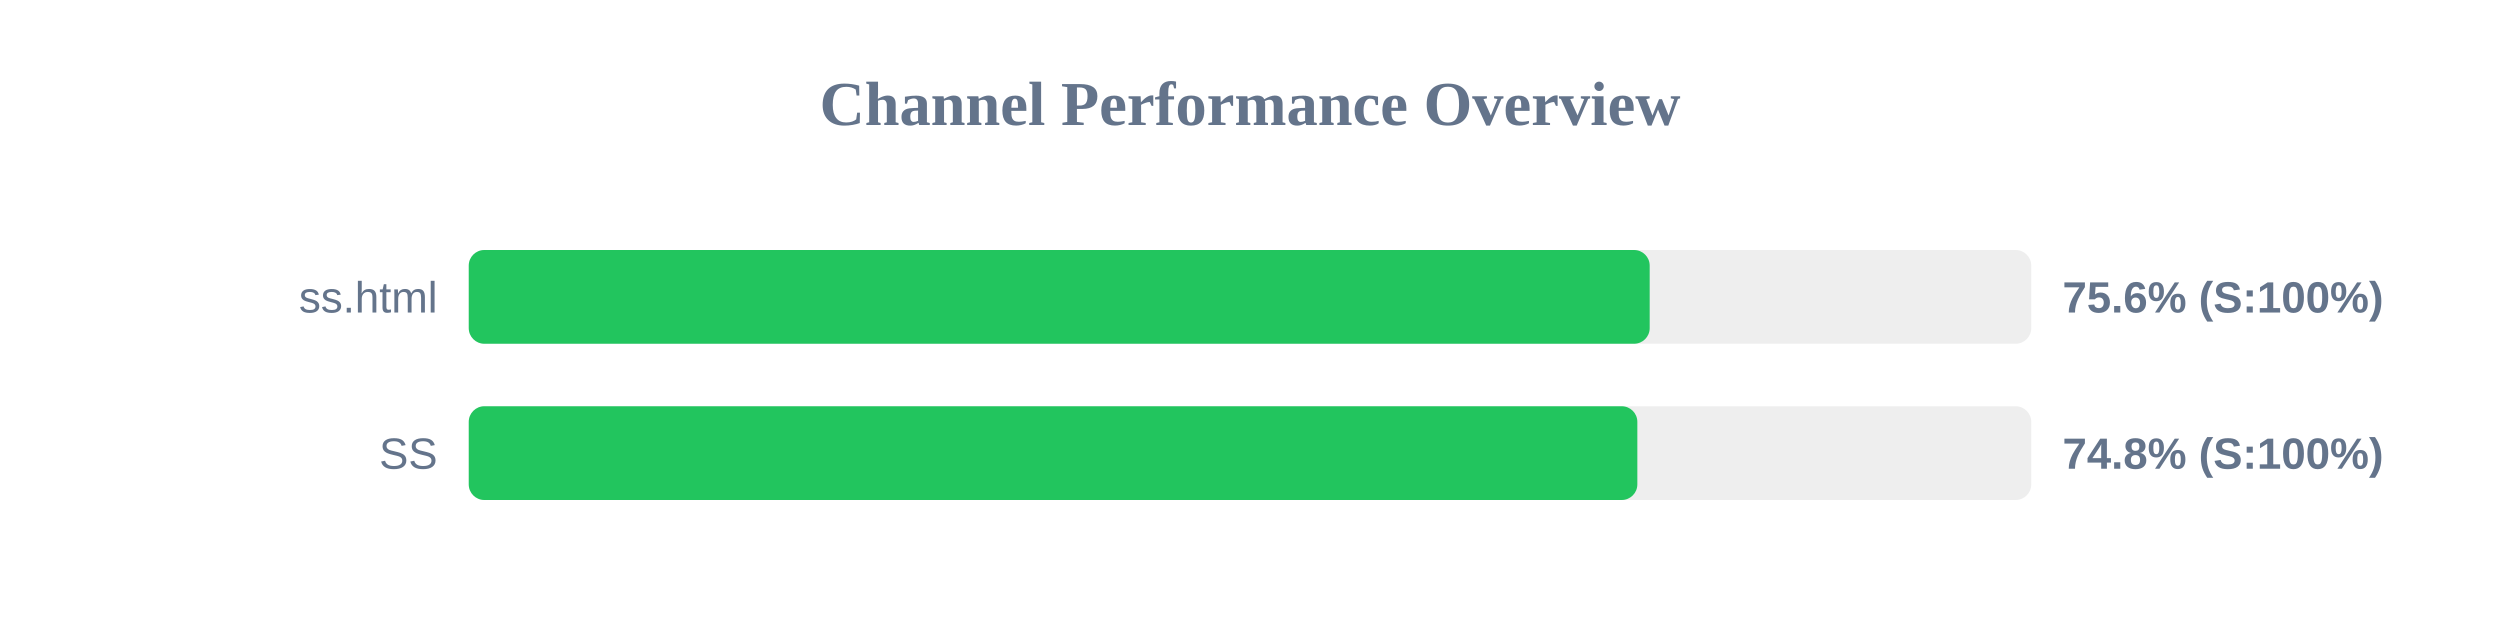
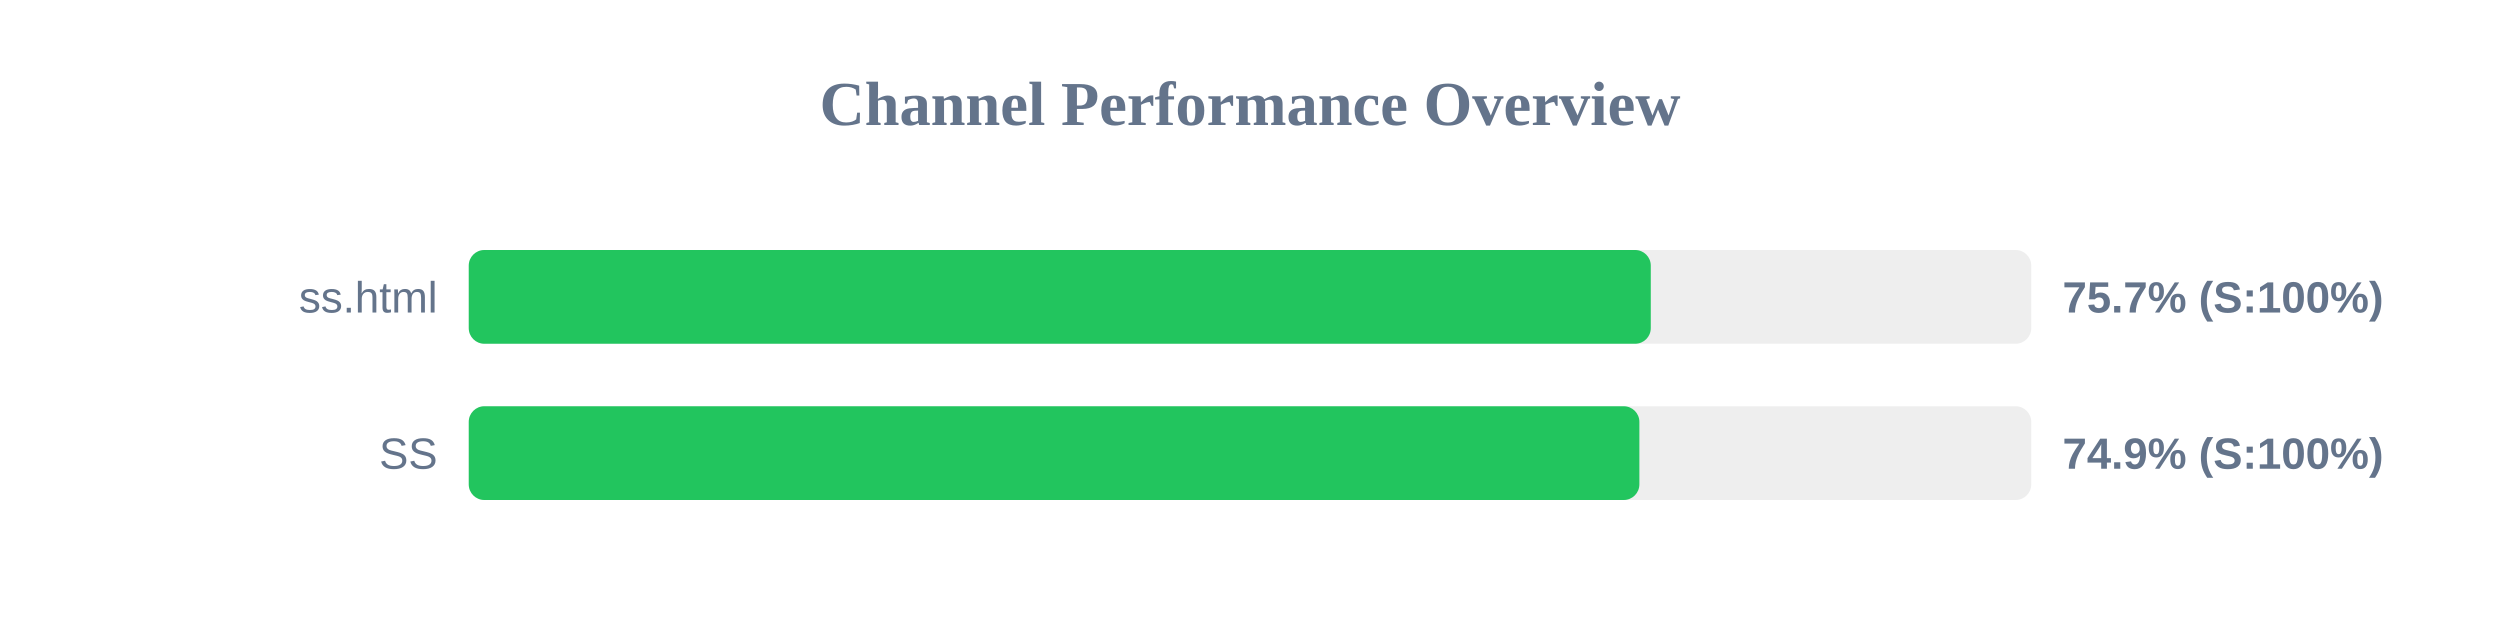
<svg xmlns="http://www.w3.org/2000/svg" width="800" height="200" version="1.1">
  <style>
        .row { font: 14px Arial; fill: #64748b; }
        .score { font: bold 14px Arial; fill: #64748b; }
    </style>
  <text x="400" y="40" text-anchor="middle" font-size="20px" font-weight="bold" fill="#64748b">Channel Performance Overview</text>
  <rect x="150" y="80" width="500" height="30" fill="#eee" rx="5" />
-   <rect x="150" y="80" width="377.9" height="30" fill="#22c55e" rx="5" />
+   <rect x="150" y="80" width="378.25" height="30" fill="#22c55e" rx="5" />
  <text x="140" y="100" text-anchor="end" class="row">ss.html</text>
-   <text x="660" y="100" text-anchor="start" class="score">75.6% (S:100%)</text>
+   <text x="660" y="100" text-anchor="start" class="score">75.7% (S:100%)</text>
  <rect x="150" y="130" width="500" height="30" fill="#eee" rx="5" />
-   <rect x="150" y="130" width="373.95" height="30" fill="#22c55e" rx="5" />
+   <rect x="150" y="130" width="374.6" height="30" fill="#22c55e" rx="5" />
  <text x="140" y="150" text-anchor="end" class="row">SS</text>
-   <text x="660" y="150" text-anchor="start" class="score">74.8% (S:100%)</text>
+   <text x="660" y="150" text-anchor="start" class="score">74.9% (S:100%)</text>
</svg>
